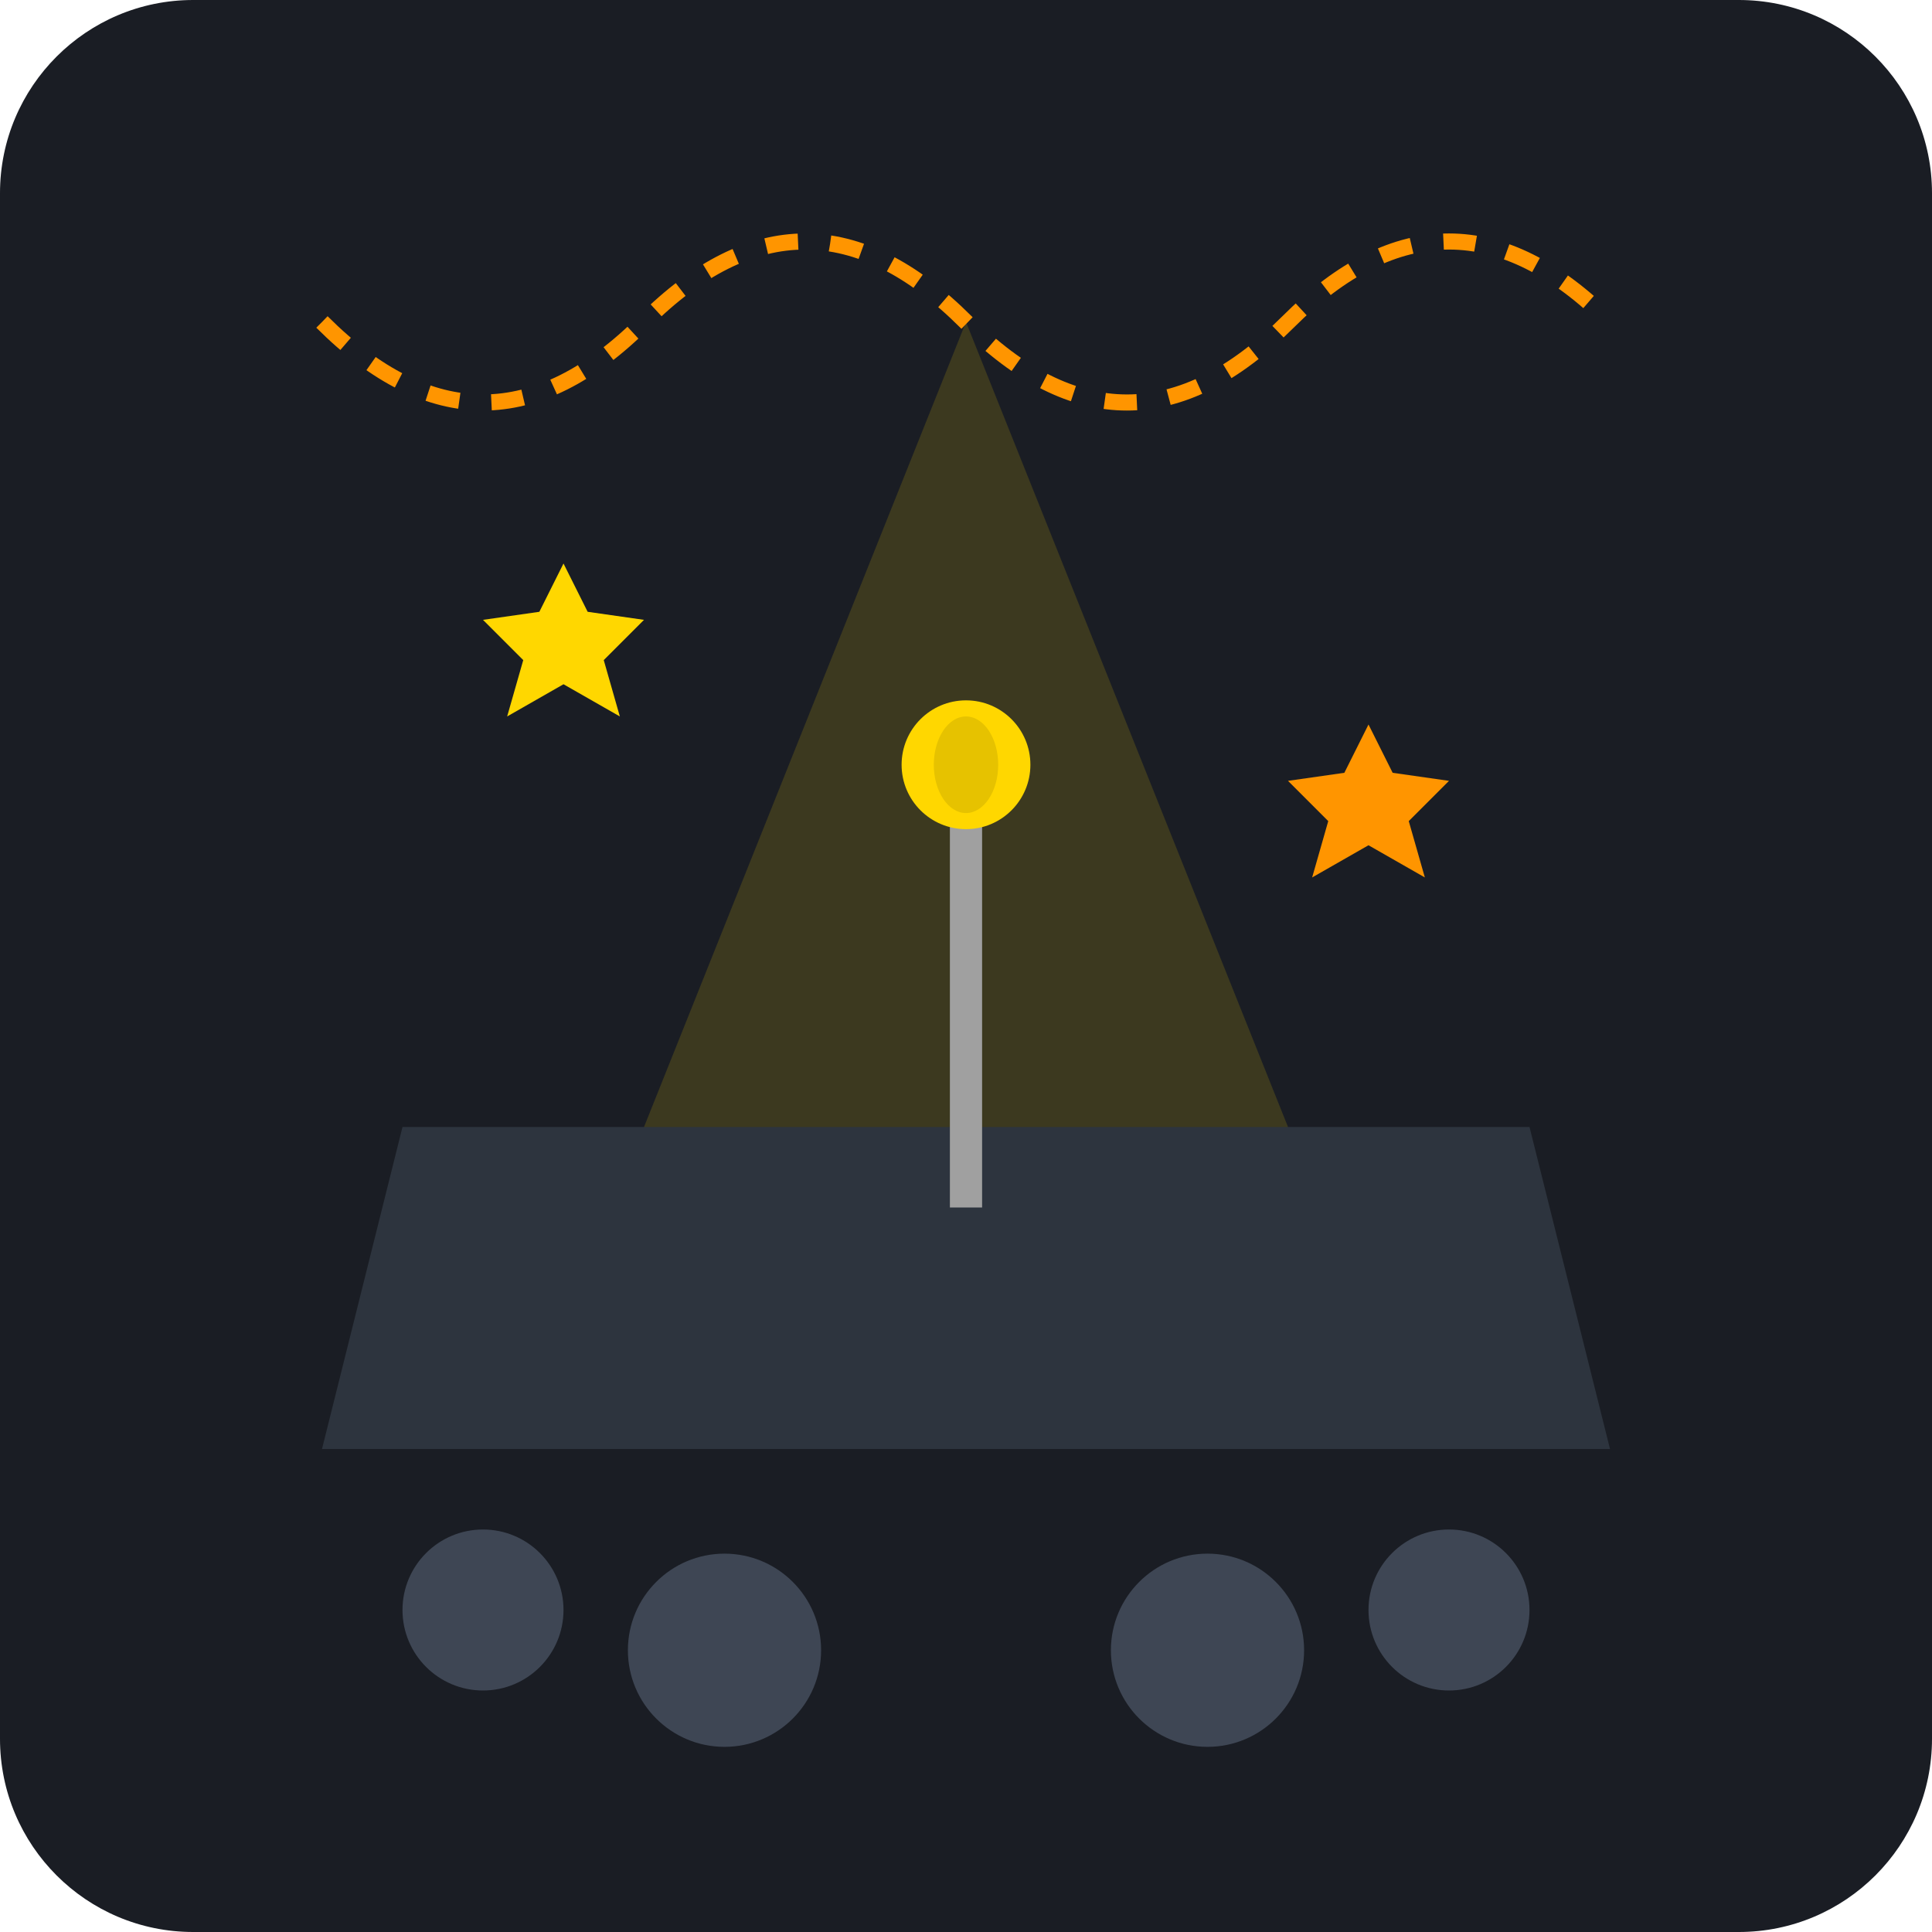
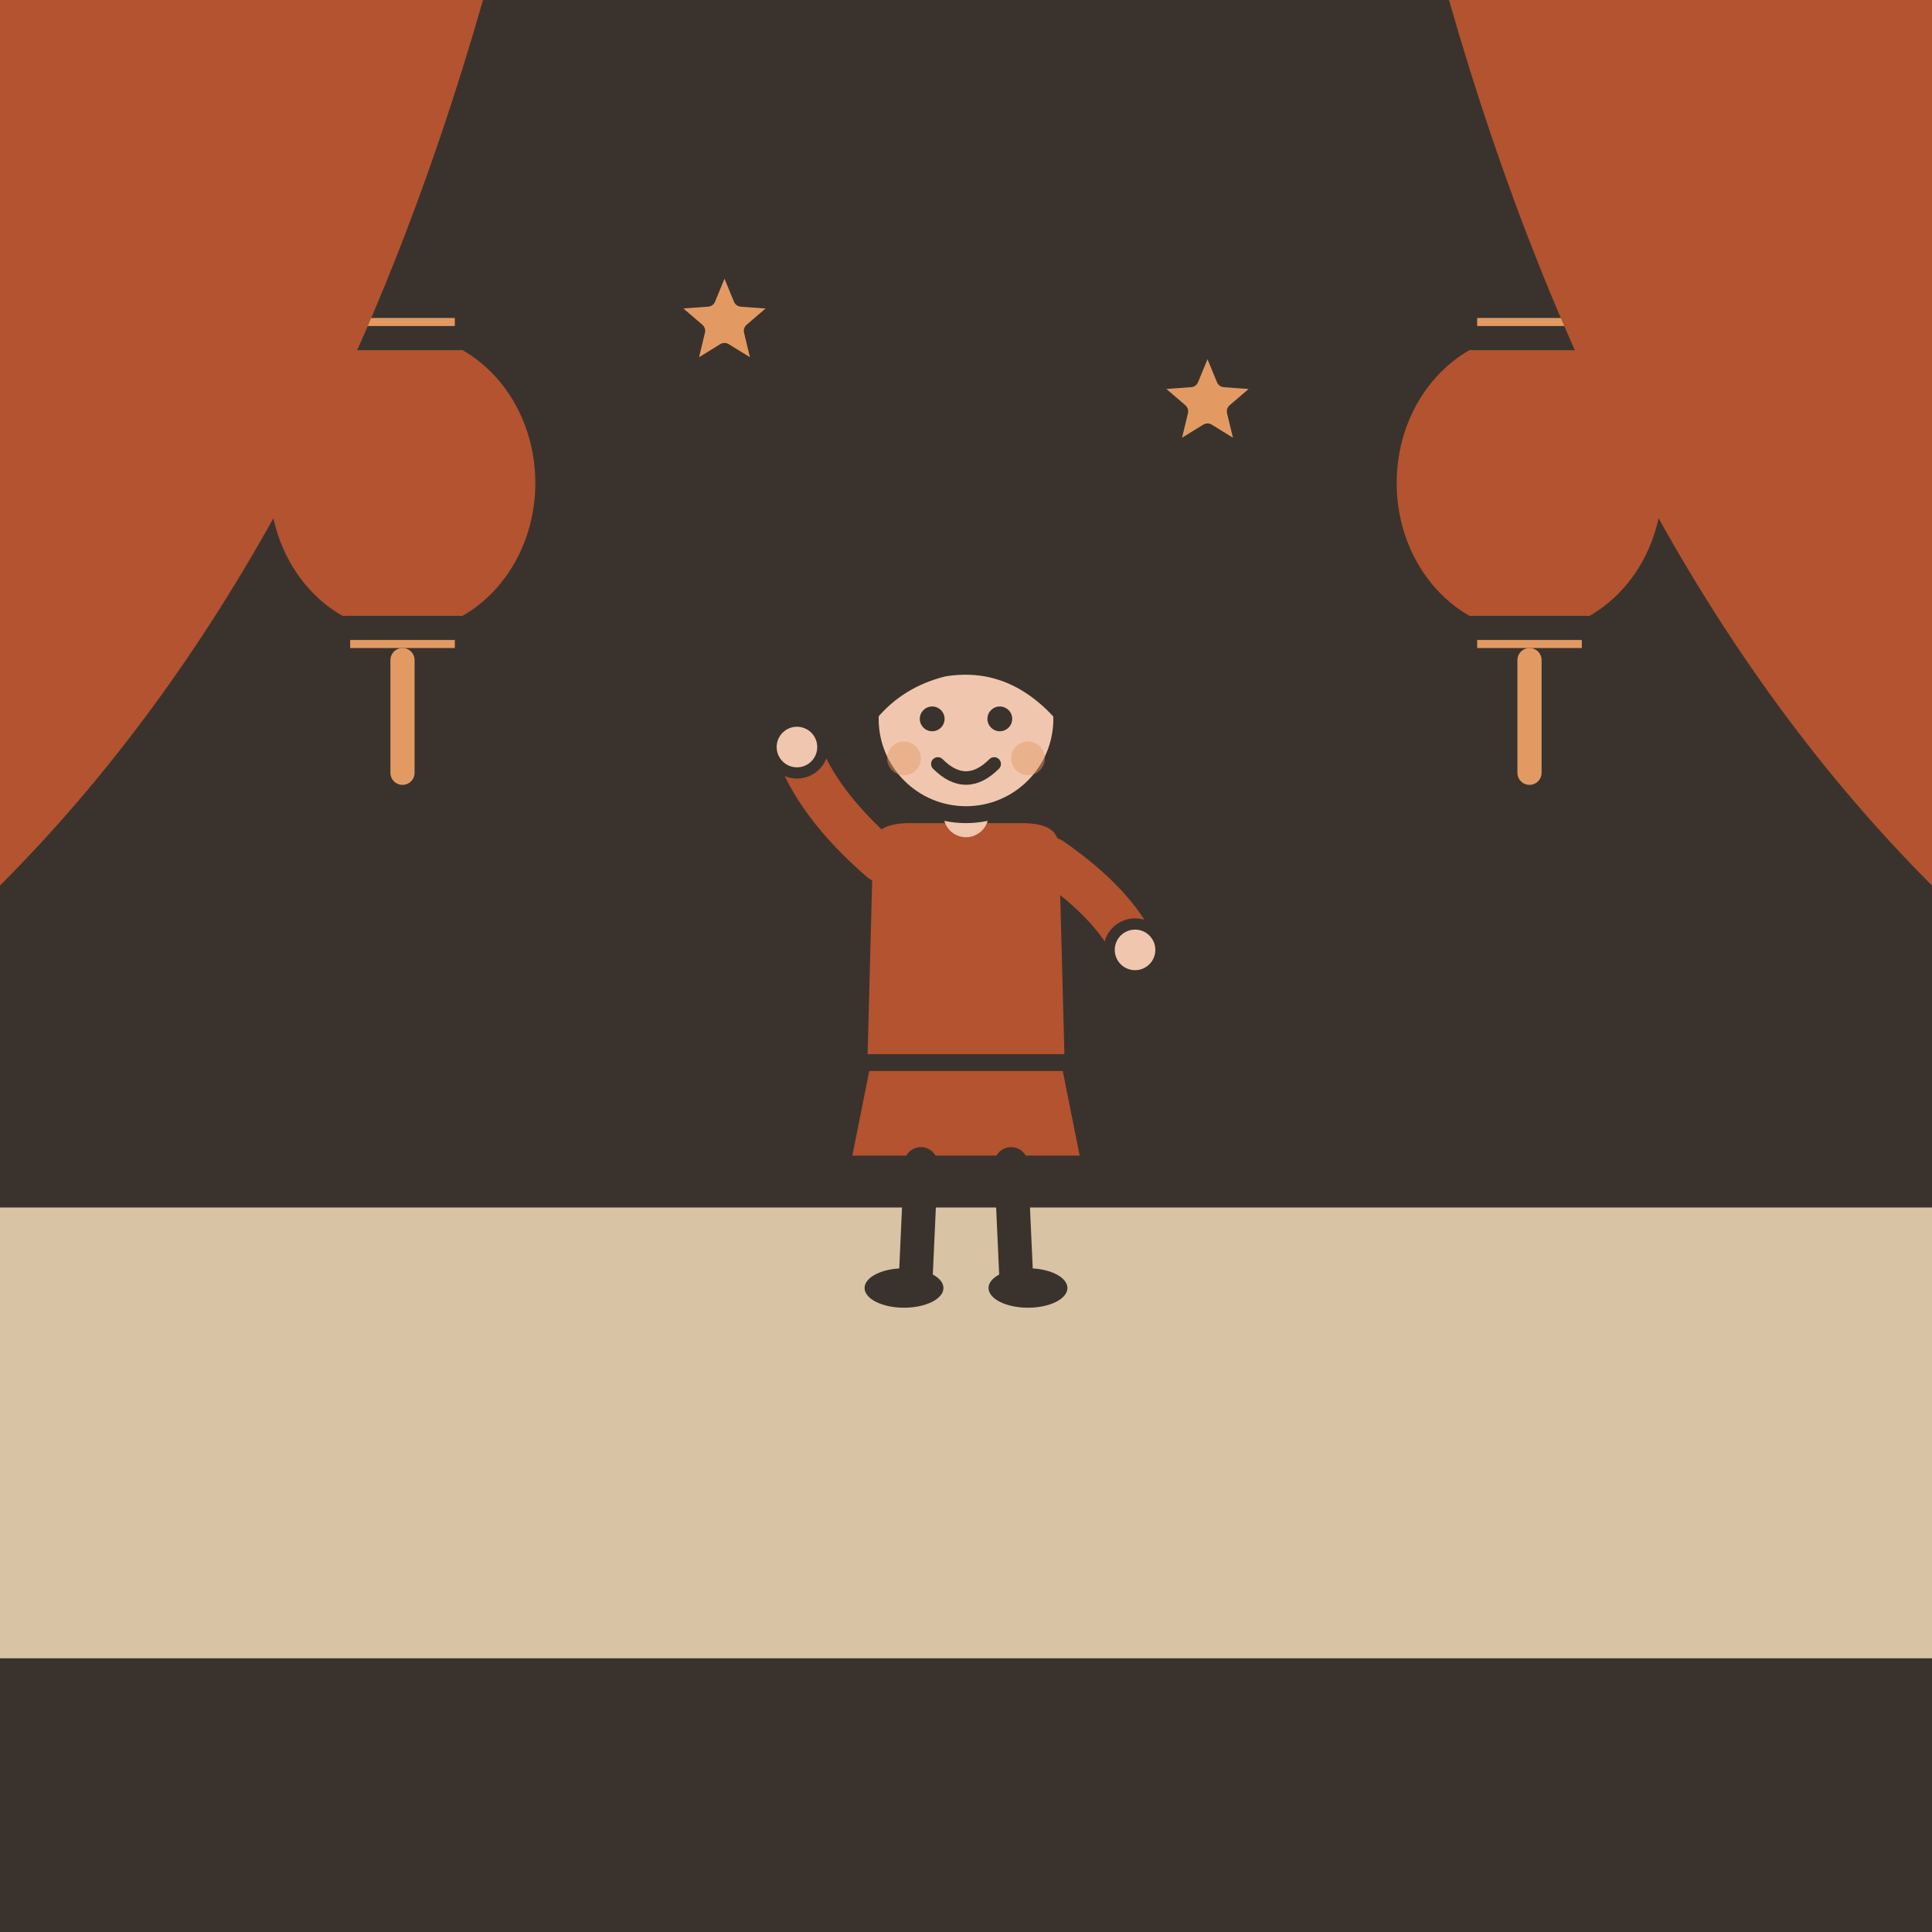
- <svg xmlns="http://www.w3.org/2000/svg" viewBox="0 0 240 240">
-   <rect width="240" height="240" rx="24" fill="#1A1D24" />
-   <path d="M40 180 L200 180 L190 140 L50 140 Z" fill="#2D343E" />
-   <path d="M120 40 L80 140 L160 140 Z" fill="#FFD700" opacity="0.15" />
-   <g transform="translate(120, 150)">
-     <rect x="-2" y="-50" width="4" height="50" fill="#A0A0A0" />
-     <circle cx="0" cy="-55" r="8" fill="#FFD700" />
-     <ellipse cx="0" cy="-55" rx="4" ry="6" fill="#E6C200" />
+ <svg xmlns="http://www.w3.org/2000/svg" viewBox="0 0 240 240" data-style="editorial">
+   <rect width="240" height="240" fill="#F4EDE2" />
+   <rect x="0" y="0" width="240" height="240" rx="0" fill="#3A332D" />
+   <g transform="translate(50 60)">
+     <path d="M0 -30L0 -20" stroke="#3A332D" stroke-width="2" stroke-linecap="round" fill="none" />
+     <ellipse cx="0" cy="0" rx="18" ry="20" fill="#B4532F" stroke="#3A332D" stroke-width="3" stroke-linecap="round" stroke-linejoin="round" />
+     <rect x="-8" y="-22" width="16" height="4" rx="1" fill="#E39A62" stroke="#3A332D" stroke-width="3" stroke-linecap="round" stroke-linejoin="round" />
+     <rect x="-8" y="18" width="16" height="4" rx="1" fill="#E39A62" stroke="#3A332D" stroke-width="3" stroke-linecap="round" stroke-linejoin="round" />
+     <path d="M0 22L0 36" stroke="#E39A62" stroke-width="3" stroke-linecap="round" fill="none" />
  </g>
-   <path d="M40 40 Q60 60 80 40 T120 40 T160 40 T200 40" stroke="#FF9500" stroke-width="2" fill="none" stroke-dasharray="4 4" />
-   <circle cx="60" cy="200" r="10" fill="#3E4654" />
-   <circle cx="90" cy="205" r="12" fill="#3E4654" />
-   <circle cx="150" cy="205" r="12" fill="#3E4654" />
-   <circle cx="180" cy="200" r="10" fill="#3E4654" />
-   <path d="M70 70 L73 76 L80 77 L75 82 L77 89 L70 85 L63 89 L65 82 L60 77 L67 76 Z" fill="#FFD700" />
-   <path d="M170 90 L173 96 L180 97 L175 102 L177 109 L170 105 L163 109 L165 102 L160 97 L167 96 Z" fill="#FF9500" />
+   <g transform="translate(190 60)">
+     <path d="M0 -30L0 -20" stroke="#3A332D" stroke-width="2" stroke-linecap="round" fill="none" />
+     <ellipse cx="0" cy="0" rx="18" ry="20" fill="#B4532F" stroke="#3A332D" stroke-width="3" stroke-linecap="round" stroke-linejoin="round" />
+     <rect x="-8" y="-22" width="16" height="4" rx="1" fill="#E39A62" stroke="#3A332D" stroke-width="3" stroke-linecap="round" stroke-linejoin="round" />
+     <rect x="-8" y="18" width="16" height="4" rx="1" fill="#E39A62" stroke="#3A332D" stroke-width="3" stroke-linecap="round" stroke-linejoin="round" />
+     <path d="M0 22L0 36" stroke="#E39A62" stroke-width="3" stroke-linecap="round" fill="none" />
+   </g>
+   <path d="M90.0 32.0L92.1 37.1L97.6 37.5L93.4 41.1L94.7 46.5L90.0 43.6L85.3 46.5L86.6 41.1L82.4 37.5L87.9 37.1Z" fill="#E39A62" stroke="#3A332D" stroke-width="2" stroke-linecap="round" stroke-linejoin="round" />
+   <path d="M150.0 42.0L152.1 47.1L157.6 47.5L153.4 51.1L154.7 56.5L150.0 53.6L145.3 56.5L146.6 51.1L142.4 47.5L147.9 47.1Z" fill="#E39A62" stroke="#3A332D" stroke-width="2" stroke-linecap="round" stroke-linejoin="round" />
+   <path d="M120.0 72.0L122.1 77.1L127.6 77.5L123.4 81.1L124.7 86.5L120.0 83.6L115.3 86.5L116.6 81.1L112.4 77.5L117.9 77.1Z" fill="#E39A62" stroke="#3A332D" stroke-width="2" stroke-linecap="round" stroke-linejoin="round" />
+   <rect x="0" y="150" width="240" height="56" rx="0" fill="#D8C3A5" />
+   <path d="M0 0L60 0Q40 70 0 110Z" fill="#B4532F" />
+   <path d="M240 0L180 0Q200 70 240 110Z" fill="#B4532F" />
+   <g transform="translate(120 160) scale(0.7 0.7)">
+     <path d="M-18 -42L-22 -22L22 -22L18 -42Z" fill="#B4532F" stroke="#3A332D" stroke-width="3" stroke-linecap="round" stroke-linejoin="round" />
+     <path d="M-8 -22L-9 0" stroke="#3A332D" stroke-width="6" stroke-linecap="round" fill="none" />
+     <path d="M8 -22L9 0" stroke="#3A332D" stroke-width="6" stroke-linecap="round" fill="none" />
+     <ellipse cx="-11" cy="0" rx="7" ry="3.5" fill="#3A332D" />
+     <ellipse cx="11" cy="0" rx="7" ry="3.5" fill="#3A332D" />
+     <path d="M-17 -104Q-20 -78 -14 -70L-6 -78L6 -78L14 -70Q20 -78 17 -104Z" fill="#3A332D" />
+     <path d="M-18 -78Q-18 -84 -10 -84L10 -84Q18 -84 18 -78L19 -40L-19 -40Z" fill="#B4532F" stroke="#3A332D" stroke-width="3" stroke-linecap="round" stroke-linejoin="round" />
+     <path d="M-15 -76Q-26.5 -86 -30 -96" fill="none" stroke="#B4532F" stroke-width="8" stroke-linecap="round" stroke-linejoin="round" />
+     <circle cx="-30" cy="-96" r="4.6" fill="#F0C7AE" stroke="#3A332D" stroke-linecap="round" stroke-linejoin="round" stroke-width="2" />
+     <path d="M15 -76Q26.5 -68 30 -60" fill="none" stroke="#B4532F" stroke-width="8" stroke-linecap="round" stroke-linejoin="round" />
+     <circle cx="30" cy="-60" r="4.6" fill="#F0C7AE" stroke="#3A332D" stroke-linecap="round" stroke-linejoin="round" stroke-width="2" />
+     <path d="M0 -84L0 -88" stroke="#F0C7AE" stroke-width="8" stroke-linecap="round" fill="none" />
+     <circle cx="0" cy="-101" r="17" fill="#F0C7AE" stroke="#3A332D" stroke-width="3" stroke-linecap="round" stroke-linejoin="round" />
+     <path d="M-17 -102Q-16 -121 0 -121Q16 -121 17 -102Q8 -112 -4 -110Q-12 -108 -17 -102Z" fill="#3A332D" stroke="#3A332D" stroke-width="3" stroke-linecap="round" stroke-linejoin="round" />
+     <circle cx="-6" cy="-101" r="2.2" fill="#3A332D" />
+     <circle cx="6" cy="-101" r="2.2" fill="#3A332D" />
+     <path d="M-5 -93Q0 -88 5 -93" fill="none" stroke="#3A332D" stroke-width="2.4" stroke-linecap="round" stroke-linejoin="round" />
+     <circle cx="-11" cy="-94" r="3" fill="#E39A62" opacity="0.45" />
+     <circle cx="11" cy="-94" r="3" fill="#E39A62" opacity="0.45" />
+   </g>
</svg>
